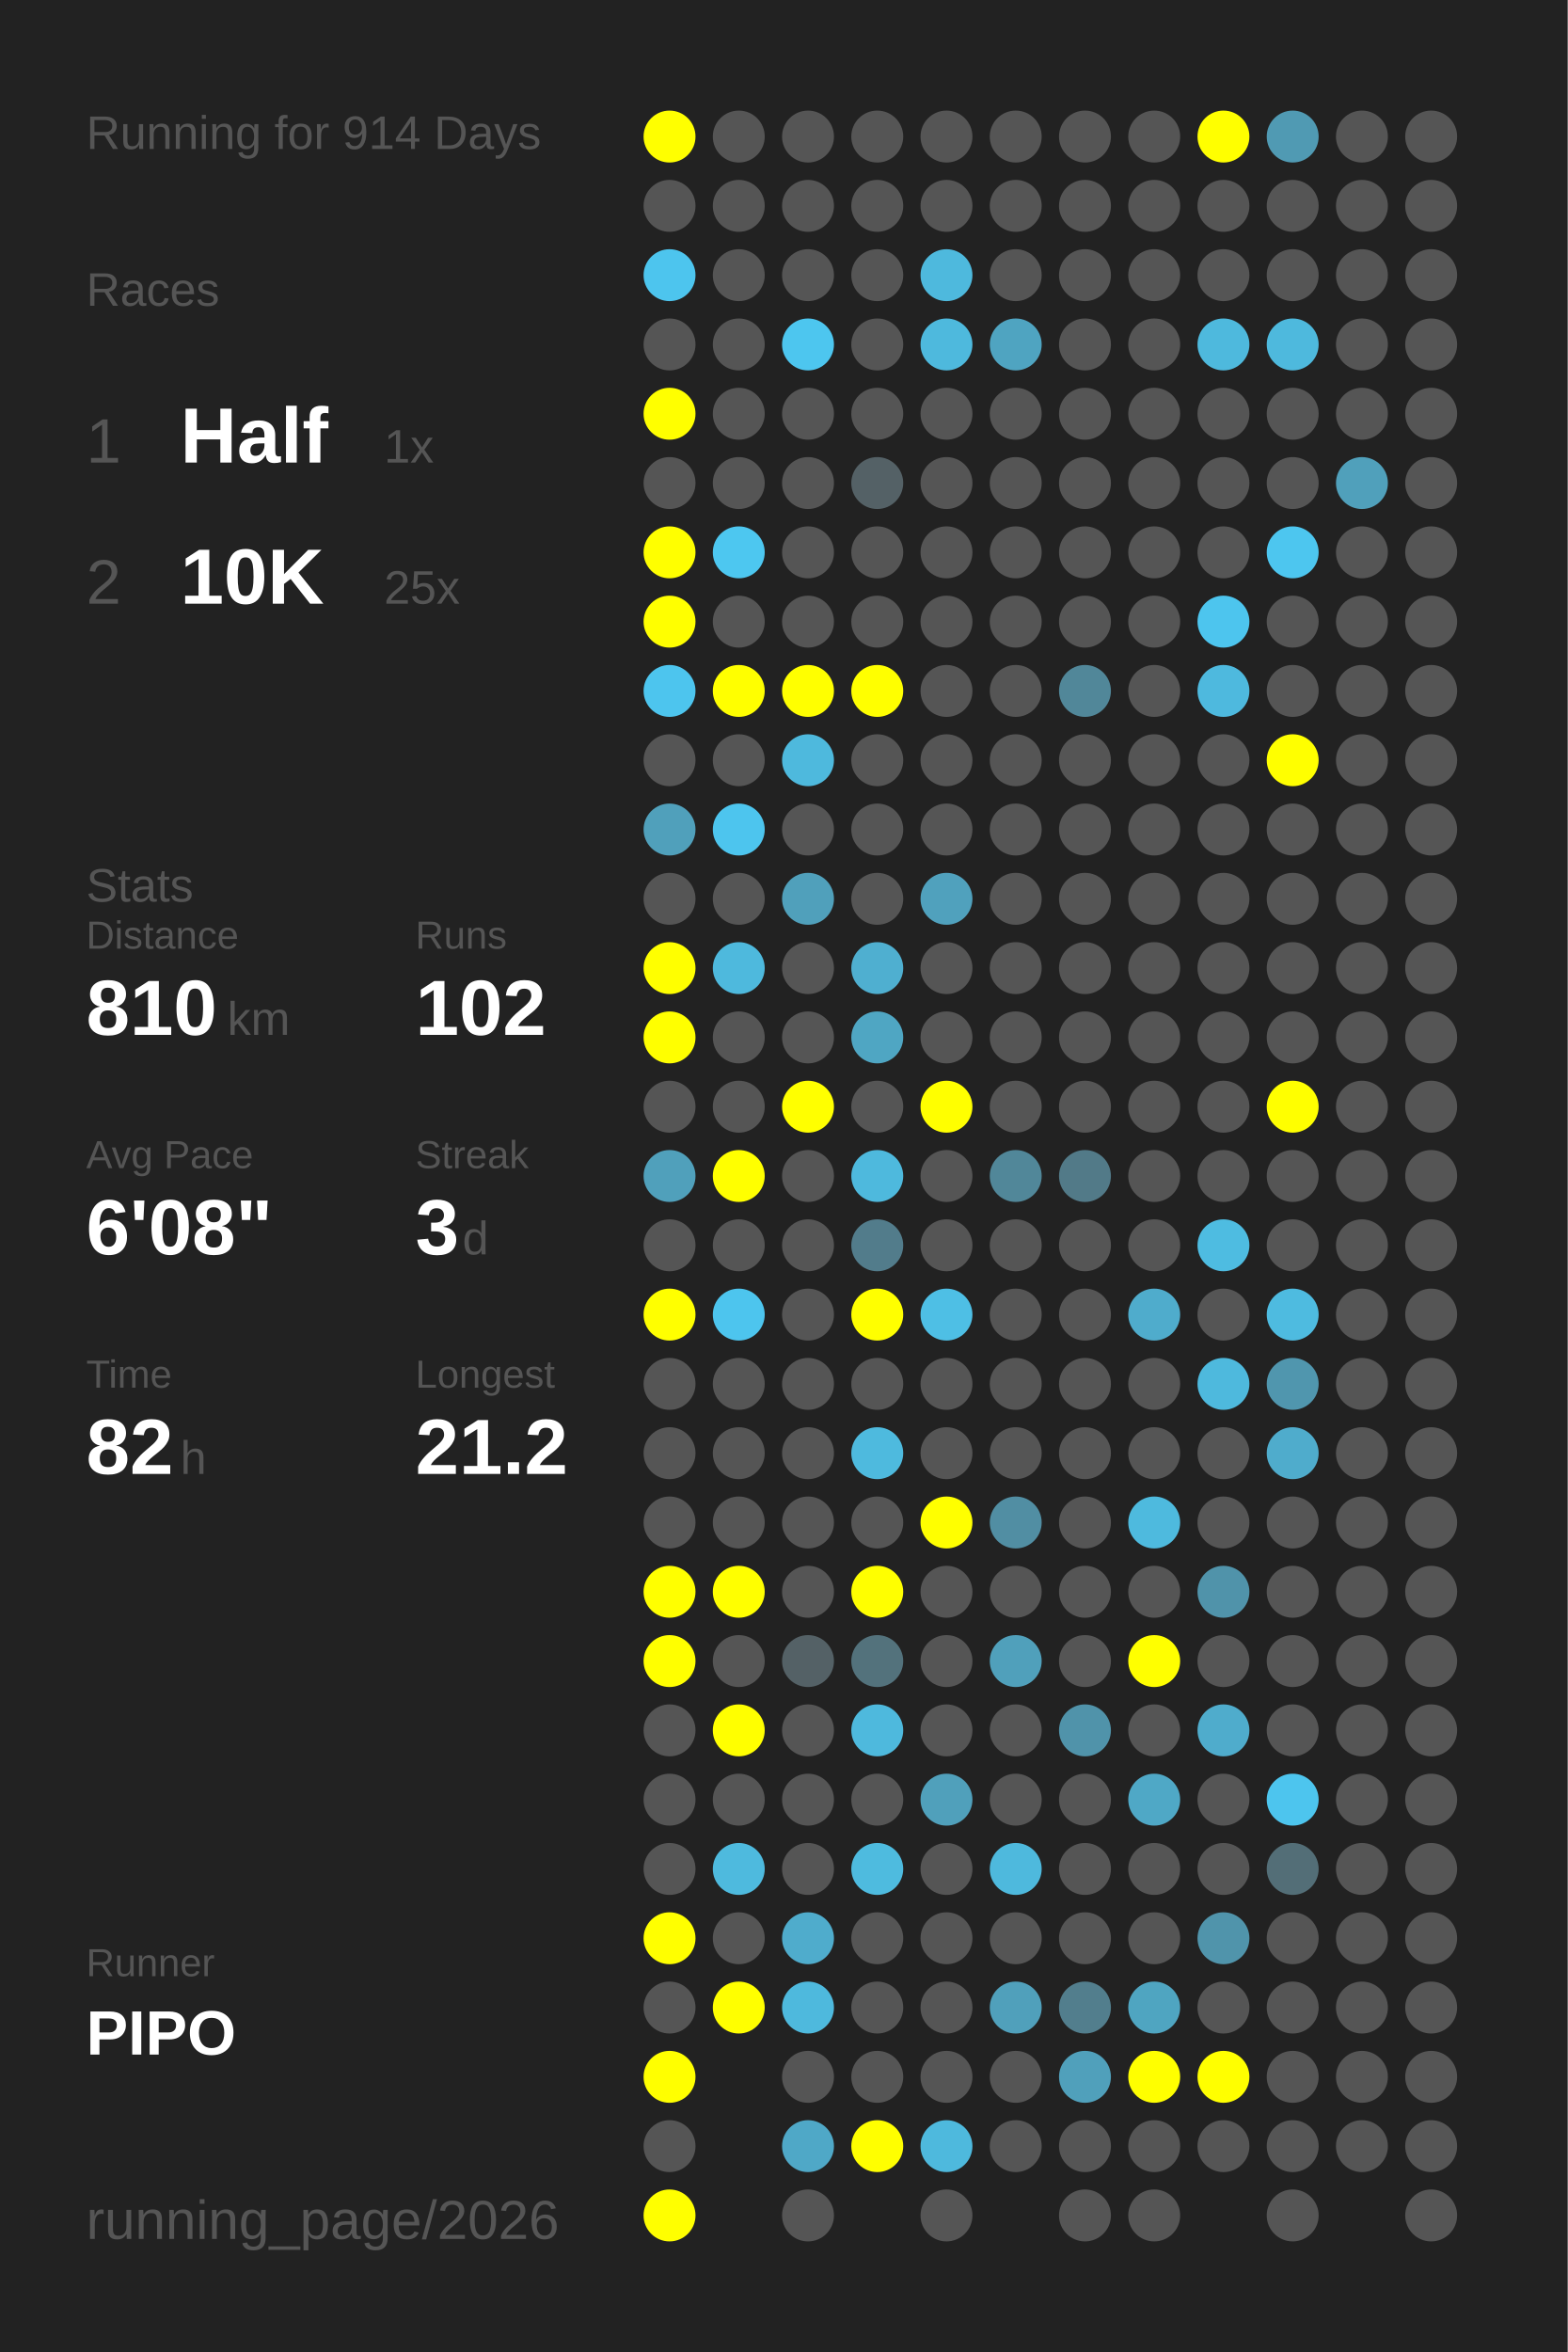
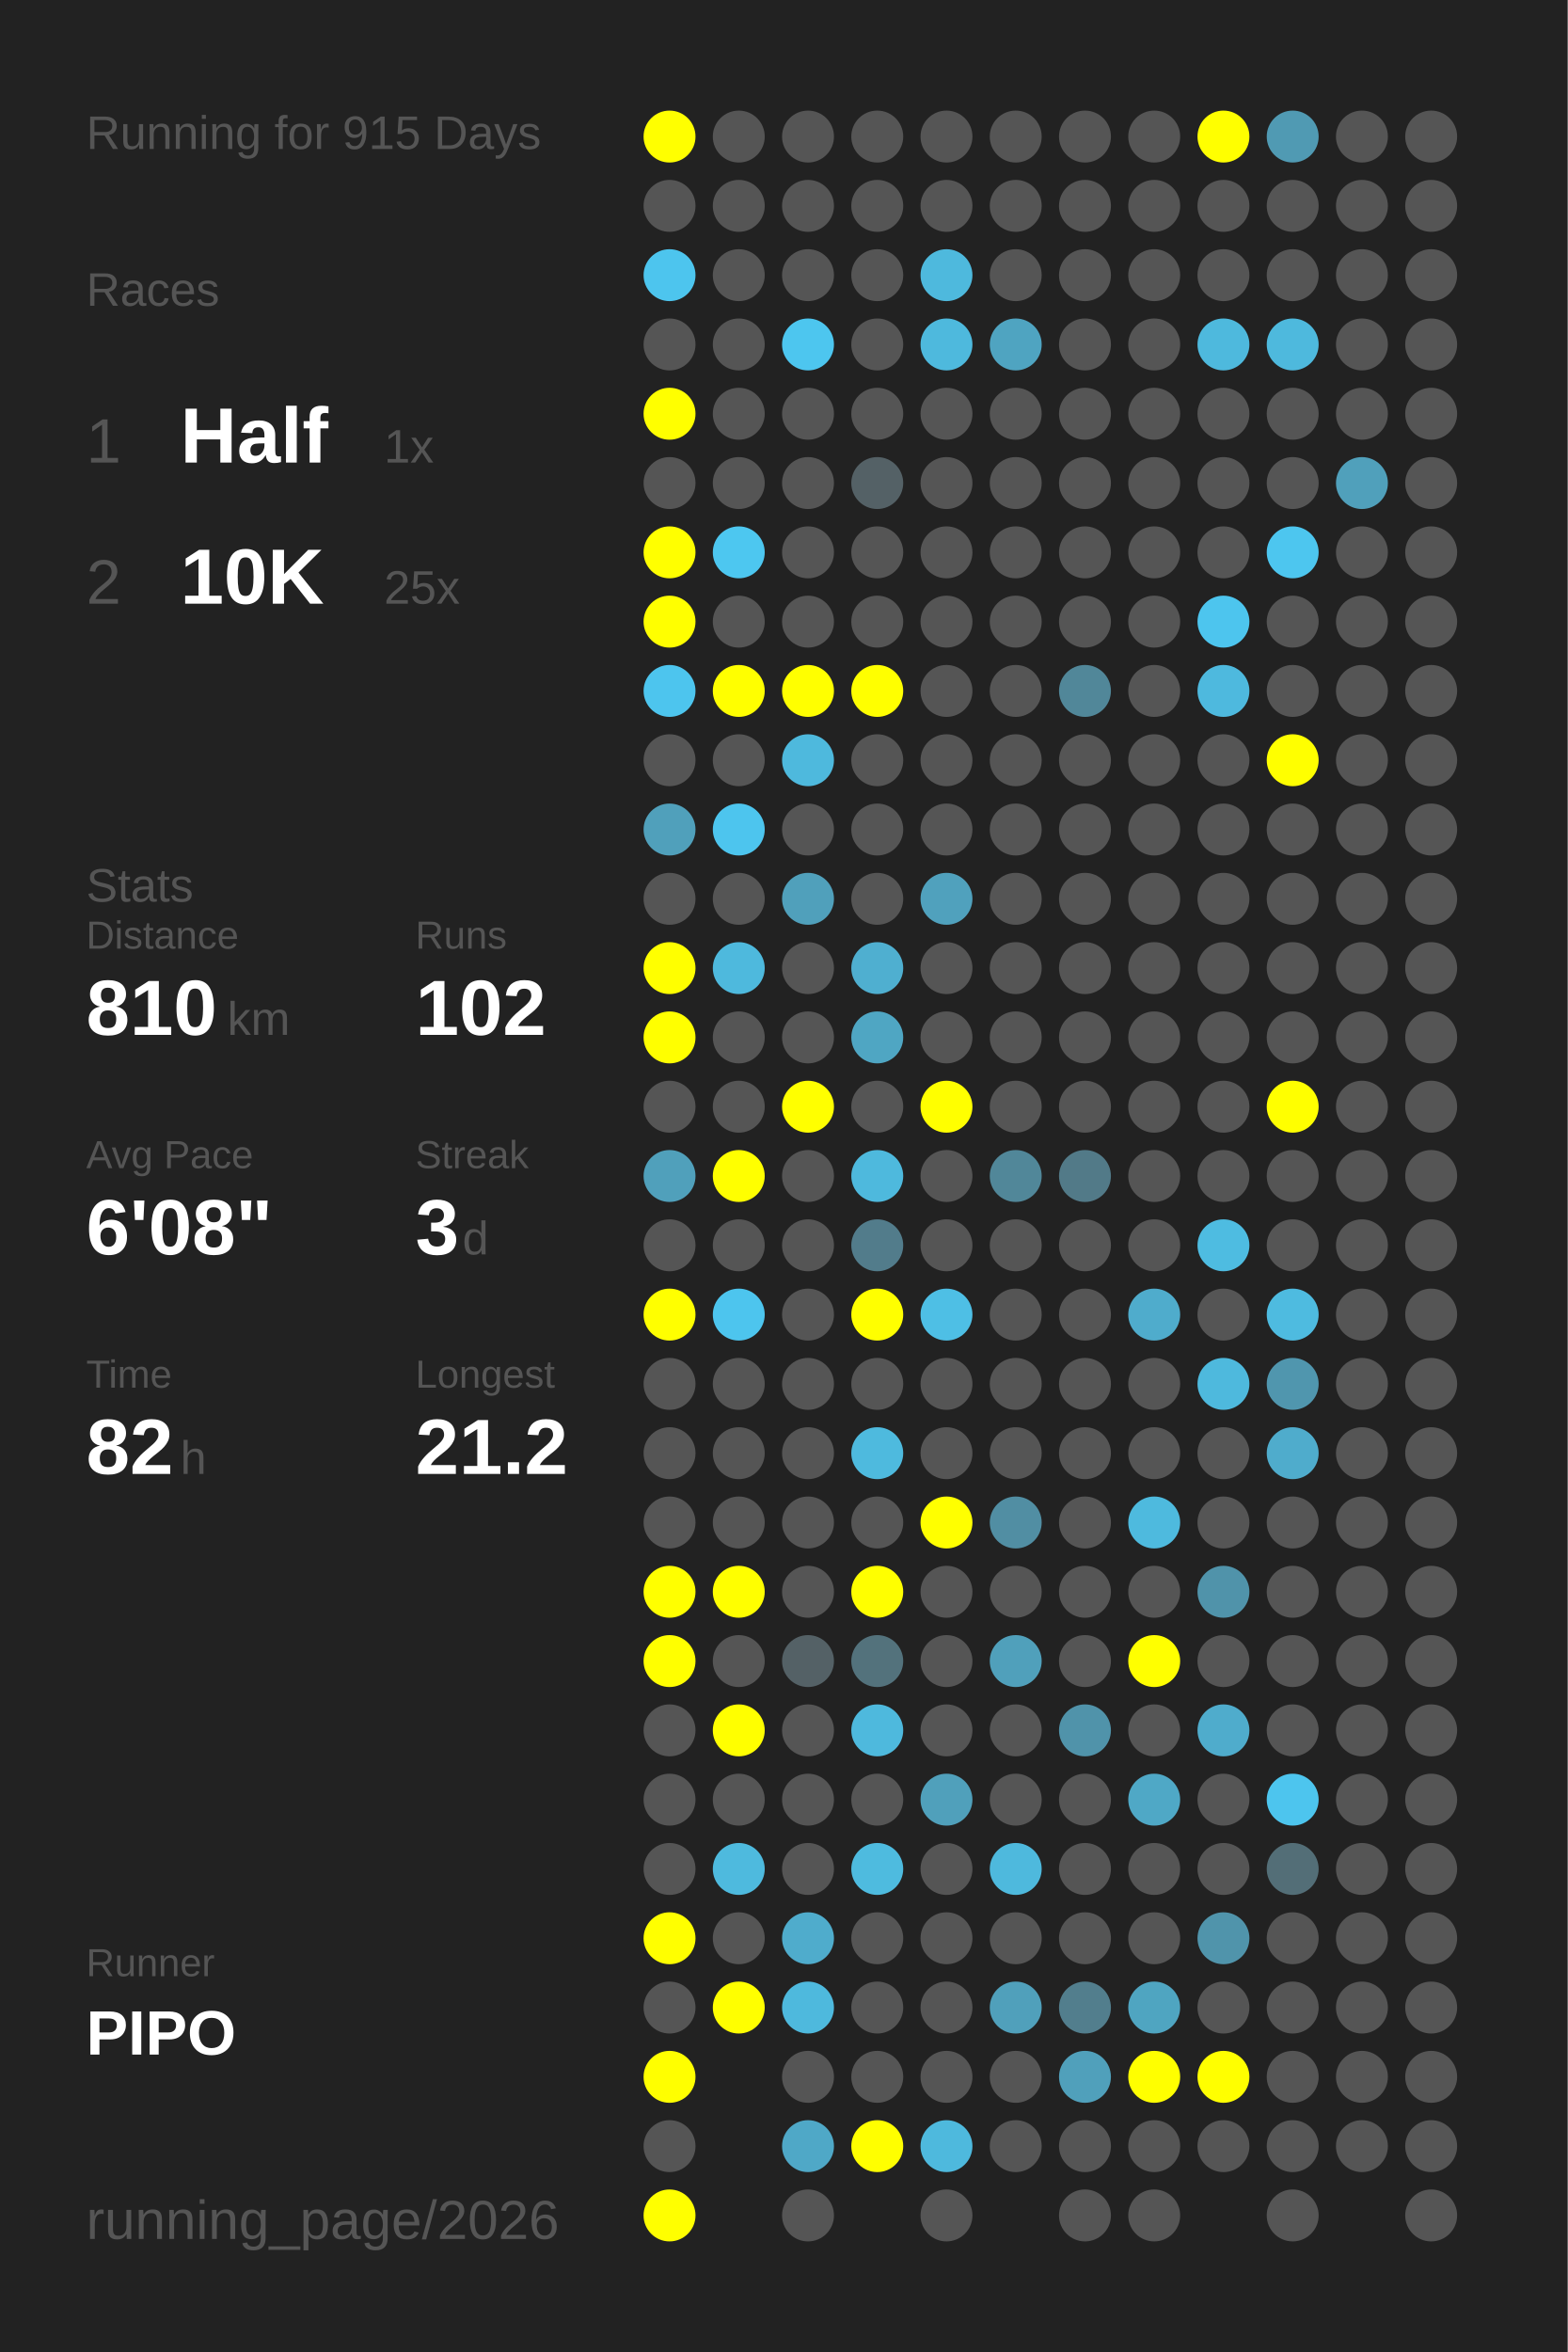
<svg xmlns="http://www.w3.org/2000/svg" baseProfile="full" height="300mm" version="1.1" viewBox="0,0,200,300" width="200mm">
  <defs />
  <rect fill="#222222" height="300" width="200" x="0" y="0" />
-   <text fill="#555555" style="font-size:6px; font-family:Arial;" x="11" y="19">Running for 914 Days</text>
+   <text fill="#555555" style="font-size:6px; font-family:Arial;" x="11" y="19">Running for 915 Days</text>
  <text fill="#555555" style="font-size:6px; font-family:Arial;" x="11" y="39">Races</text>
  <text fill="#555555" style="font-size:8px; font-family:Arial;" x="11" y="59">1</text>
  <text fill="#FFFFFF" style="font-size:10px; font-family:Arial; font-weight:bold;" x="23" y="59">Half</text>
  <text fill="#555555" style="font-size:6px; font-family:Arial;" x="49" y="59">1x</text>
  <text fill="#555555" style="font-size:8px; font-family:Arial;" x="11" y="77">2</text>
  <text fill="#FFFFFF" style="font-size:10px; font-family:Arial; font-weight:bold;" x="23" y="77">10K</text>
  <text fill="#555555" style="font-size:6px; font-family:Arial;" x="49" y="77">25x</text>
  <text fill="#555555" style="font-size:6px; font-family:Arial;" x="11" y="115">Stats</text>
  <text fill="#555555" style="font-size:5px; font-family:Arial;" x="11" y="121">Distance</text>
  <text fill="#FFFFFF" style="font-size:10px; font-family:Arial; font-weight:bold;" x="11" y="132">810</text>
  <text fill="#555555" style="font-size:6px; font-family:Arial;" x="29" y="132">km</text>
  <text fill="#555555" style="font-size:5px; font-family:Arial;" x="53" y="121">Runs</text>
  <text fill="#FFFFFF" style="font-size:10px; font-family:Arial; font-weight:bold;" x="53" y="132">102</text>
  <text fill="#555555" style="font-size:5px; font-family:Arial;" x="11" y="149">Avg Pace</text>
  <text fill="#FFFFFF" style="font-size:10px; font-family:Arial; font-weight:bold;" x="11" y="160">6'08"</text>
  <text fill="#555555" style="font-size:5px; font-family:Arial;" x="53" y="149">Streak</text>
  <text fill="#FFFFFF" style="font-size:10px; font-family:Arial; font-weight:bold;" x="53" y="160">3</text>
  <text fill="#555555" style="font-size:6px; font-family:Arial;" x="59" y="160">d</text>
  <text fill="#555555" style="font-size:5px; font-family:Arial;" x="11" y="177">Time</text>
  <text fill="#FFFFFF" style="font-size:10px; font-family:Arial; font-weight:bold;" x="11" y="188">82</text>
  <text fill="#555555" style="font-size:6px; font-family:Arial;" x="23" y="188">h</text>
  <text fill="#555555" style="font-size:5px; font-family:Arial;" x="53" y="177">Longest</text>
  <text fill="#FFFFFF" style="font-size:10px; font-family:Arial; font-weight:bold;" x="53" y="188">21.2</text>
  <text fill="#555555" style="font-size:5px; font-family:Arial;" x="11" y="252.065">Runner</text>
  <text fill="#FFFFFF" style="font-size:8px; font-family:Arial; font-weight:bold;" x="11" y="262.065">PIPO</text>
  <text fill="#555555" style="font-size:7px; font-family:Arial;" x="11" y="285.581">running_page/2026</text>
  <circle cx="85.417" cy="17.419" fill="#FFFF00" r="3.312" />
  <circle cx="85.417" cy="26.258" fill="#555555" r="3.312" />
  <circle cx="85.417" cy="35.097" fill="#4dc5ee" r="3.312" />
  <circle cx="85.417" cy="43.935" fill="#555555" r="3.312" />
  <circle cx="85.417" cy="52.774" fill="#FFFF00" r="3.312" />
  <circle cx="85.417" cy="61.613" fill="#555555" r="3.312" />
  <circle cx="85.417" cy="70.452" fill="#FFFF00" r="3.312" />
  <circle cx="85.417" cy="79.29" fill="#FFFF00" r="3.312" />
  <circle cx="85.417" cy="88.129" fill="#4dc5ee" r="3.312" />
  <circle cx="85.417" cy="96.968" fill="#555555" r="3.312" />
  <circle cx="85.417" cy="105.806" fill="#50a0bb" r="3.312" />
  <circle cx="85.417" cy="114.645" fill="#555555" r="3.312" />
  <circle cx="85.417" cy="123.484" fill="#FFFF00" r="3.312" />
  <circle cx="85.417" cy="132.323" fill="#FFFF00" r="3.312" />
  <circle cx="85.417" cy="141.161" fill="#555555" r="3.312" />
  <circle cx="85.417" cy="150" fill="#50a0bb" r="3.312" />
  <circle cx="85.417" cy="158.839" fill="#555555" r="3.312" />
  <circle cx="85.417" cy="167.677" fill="#FFFF00" r="3.312" />
  <circle cx="85.417" cy="176.516" fill="#555555" r="3.312" />
  <circle cx="85.417" cy="185.355" fill="#555555" r="3.312" />
  <circle cx="85.417" cy="194.194" fill="#555555" r="3.312" />
  <circle cx="85.417" cy="203.032" fill="#FFFF00" r="3.312" />
  <circle cx="85.417" cy="211.871" fill="#FFFF00" r="3.312" />
  <circle cx="85.417" cy="220.71" fill="#555555" r="3.312" />
  <circle cx="85.417" cy="229.548" fill="#555555" r="3.312" />
  <circle cx="85.417" cy="238.387" fill="#555555" r="3.312" />
  <circle cx="85.417" cy="247.226" fill="#FFFF00" r="3.312" />
  <circle cx="85.417" cy="256.065" fill="#555555" r="3.312" />
  <circle cx="85.417" cy="264.903" fill="#FFFF00" r="3.312" />
  <circle cx="85.417" cy="273.742" fill="#555555" r="3.312" />
  <circle cx="85.417" cy="282.581" fill="#FFFF00" r="3.312" />
  <circle cx="94.25" cy="17.419" fill="#555555" r="3.312" />
  <circle cx="94.25" cy="26.258" fill="#555555" r="3.312" />
  <circle cx="94.25" cy="35.097" fill="#555555" r="3.312" />
  <circle cx="94.25" cy="43.935" fill="#555555" r="3.312" />
  <circle cx="94.25" cy="52.774" fill="#555555" r="3.312" />
  <circle cx="94.25" cy="61.613" fill="#555555" r="3.312" />
  <circle cx="94.25" cy="70.452" fill="#4dc7f0" r="3.312" />
  <circle cx="94.25" cy="79.29" fill="#555555" r="3.312" />
  <circle cx="94.25" cy="88.129" fill="#FFFF00" r="3.312" />
  <circle cx="94.25" cy="96.968" fill="#555555" r="3.312" />
  <circle cx="94.25" cy="105.806" fill="#4dc5ee" r="3.312" />
  <circle cx="94.25" cy="114.645" fill="#555555" r="3.312" />
  <circle cx="94.25" cy="123.484" fill="#4eb9dd" r="3.312" />
  <circle cx="94.25" cy="132.323" fill="#555555" r="3.312" />
  <circle cx="94.25" cy="141.161" fill="#555555" r="3.312" />
  <circle cx="94.25" cy="150" fill="#FFFF00" r="3.312" />
  <circle cx="94.25" cy="158.839" fill="#555555" r="3.312" />
  <circle cx="94.25" cy="167.677" fill="#4dc5ee" r="3.312" />
  <circle cx="94.25" cy="176.516" fill="#555555" r="3.312" />
  <circle cx="94.25" cy="185.355" fill="#555555" r="3.312" />
  <circle cx="94.25" cy="194.194" fill="#555555" r="3.312" />
  <circle cx="94.25" cy="203.032" fill="#FFFF00" r="3.312" />
  <circle cx="94.25" cy="211.871" fill="#555555" r="3.312" />
  <circle cx="94.25" cy="220.71" fill="#FFFF00" r="3.312" />
  <circle cx="94.25" cy="229.548" fill="#555555" r="3.312" />
  <circle cx="94.25" cy="238.387" fill="#4ebade" r="3.312" />
  <circle cx="94.25" cy="247.226" fill="#555555" r="3.312" />
  <circle cx="94.25" cy="256.065" fill="#FFFF00" r="3.312" />
  <circle cx="103.083" cy="17.419" fill="#555555" r="3.312" />
  <circle cx="103.083" cy="26.258" fill="#555555" r="3.312" />
  <circle cx="103.083" cy="35.097" fill="#555555" r="3.312" />
  <circle cx="103.083" cy="43.935" fill="#4dc6ef" r="3.312" />
  <circle cx="103.083" cy="52.774" fill="#555555" r="3.312" />
  <circle cx="103.083" cy="61.613" fill="#555555" r="3.312" />
  <circle cx="103.083" cy="70.452" fill="#555555" r="3.312" />
  <circle cx="103.083" cy="79.29" fill="#555555" r="3.312" />
  <circle cx="103.083" cy="88.129" fill="#FFFF00" r="3.312" />
  <circle cx="103.083" cy="96.968" fill="#4eb9dd" r="3.312" />
  <circle cx="103.083" cy="105.806" fill="#555555" r="3.312" />
  <circle cx="103.083" cy="114.645" fill="#50a0bb" r="3.312" />
  <circle cx="103.083" cy="123.484" fill="#555555" r="3.312" />
  <circle cx="103.083" cy="132.323" fill="#555555" r="3.312" />
  <circle cx="103.083" cy="141.161" fill="#FFFF00" r="3.312" />
  <circle cx="103.083" cy="150" fill="#555555" r="3.312" />
  <circle cx="103.083" cy="158.839" fill="#555555" r="3.312" />
  <circle cx="103.083" cy="167.677" fill="#555555" r="3.312" />
  <circle cx="103.083" cy="176.516" fill="#555555" r="3.312" />
  <circle cx="103.083" cy="185.355" fill="#555555" r="3.312" />
  <circle cx="103.083" cy="194.194" fill="#555555" r="3.312" />
  <circle cx="103.083" cy="203.032" fill="#555555" r="3.312" />
  <circle cx="103.083" cy="211.871" fill="#546166" r="3.312" />
  <circle cx="103.083" cy="220.71" fill="#555555" r="3.312" />
  <circle cx="103.083" cy="229.548" fill="#555555" r="3.312" />
  <circle cx="103.083" cy="238.387" fill="#555555" r="3.312" />
  <circle cx="103.083" cy="247.226" fill="#4faccc" r="3.312" />
  <circle cx="103.083" cy="256.065" fill="#4eb9dd" r="3.312" />
  <circle cx="103.083" cy="264.903" fill="#555555" r="3.312" />
  <circle cx="103.083" cy="273.742" fill="#4fa8c7" r="3.312" />
  <circle cx="103.083" cy="282.581" fill="#555555" r="3.312" />
  <circle cx="111.917" cy="17.419" fill="#555555" r="3.312" />
  <circle cx="111.917" cy="26.258" fill="#555555" r="3.312" />
  <circle cx="111.917" cy="35.097" fill="#555555" r="3.312" />
  <circle cx="111.917" cy="43.935" fill="#555555" r="3.312" />
  <circle cx="111.917" cy="52.774" fill="#555555" r="3.312" />
  <circle cx="111.917" cy="61.613" fill="#546166" r="3.312" />
  <circle cx="111.917" cy="70.452" fill="#555555" r="3.312" />
  <circle cx="111.917" cy="79.29" fill="#555555" r="3.312" />
  <circle cx="111.917" cy="88.129" fill="#FFFF00" r="3.312" />
  <circle cx="111.917" cy="96.968" fill="#555555" r="3.312" />
  <circle cx="111.917" cy="105.806" fill="#555555" r="3.312" />
  <circle cx="111.917" cy="114.645" fill="#555555" r="3.312" />
  <circle cx="111.917" cy="123.484" fill="#4fafd0" r="3.312" />
  <circle cx="111.917" cy="132.323" fill="#4fa6c3" r="3.312" />
  <circle cx="111.917" cy="141.161" fill="#555555" r="3.312" />
  <circle cx="111.917" cy="150" fill="#4eb9dd" r="3.312" />
  <circle cx="111.917" cy="158.839" fill="#527c8b" r="3.312" />
  <circle cx="111.917" cy="167.677" fill="#FFFF00" r="3.312" />
  <circle cx="111.917" cy="176.516" fill="#555555" r="3.312" />
  <circle cx="111.917" cy="185.355" fill="#4ebade" r="3.312" />
  <circle cx="111.917" cy="194.194" fill="#555555" r="3.312" />
  <circle cx="111.917" cy="203.032" fill="#FFFF00" r="3.312" />
  <circle cx="111.917" cy="211.871" fill="#53727c" r="3.312" />
  <circle cx="111.917" cy="220.71" fill="#4eb9dd" r="3.312" />
  <circle cx="111.917" cy="229.548" fill="#555555" r="3.312" />
  <circle cx="111.917" cy="238.387" fill="#4ebbdf" r="3.312" />
  <circle cx="111.917" cy="247.226" fill="#555555" r="3.312" />
  <circle cx="111.917" cy="256.065" fill="#555555" r="3.312" />
  <circle cx="111.917" cy="264.903" fill="#555555" r="3.312" />
  <circle cx="111.917" cy="273.742" fill="#FFFF00" r="3.312" />
  <circle cx="120.75" cy="17.419" fill="#555555" r="3.312" />
  <circle cx="120.75" cy="26.258" fill="#555555" r="3.312" />
  <circle cx="120.75" cy="35.097" fill="#4eb9dd" r="3.312" />
  <circle cx="120.75" cy="43.935" fill="#4eb9dd" r="3.312" />
  <circle cx="120.75" cy="52.774" fill="#555555" r="3.312" />
  <circle cx="120.75" cy="61.613" fill="#555555" r="3.312" />
  <circle cx="120.75" cy="70.452" fill="#555555" r="3.312" />
  <circle cx="120.75" cy="79.29" fill="#555555" r="3.312" />
  <circle cx="120.75" cy="88.129" fill="#555555" r="3.312" />
  <circle cx="120.75" cy="96.968" fill="#555555" r="3.312" />
  <circle cx="120.75" cy="105.806" fill="#555555" r="3.312" />
  <circle cx="120.75" cy="114.645" fill="#50a1bd" r="3.312" />
  <circle cx="120.75" cy="123.484" fill="#555555" r="3.312" />
  <circle cx="120.75" cy="132.323" fill="#555555" r="3.312" />
  <circle cx="120.75" cy="141.161" fill="#FFFF00" r="3.312" />
  <circle cx="120.75" cy="150" fill="#555555" r="3.312" />
  <circle cx="120.75" cy="158.839" fill="#555555" r="3.312" />
  <circle cx="120.75" cy="167.677" fill="#4ebfe5" r="3.312" />
  <circle cx="120.75" cy="176.516" fill="#555555" r="3.312" />
  <circle cx="120.75" cy="185.355" fill="#555555" r="3.312" />
  <circle cx="120.75" cy="194.194" fill="#FFFF00" r="3.312" />
  <circle cx="120.75" cy="203.032" fill="#555555" r="3.312" />
  <circle cx="120.75" cy="211.871" fill="#555555" r="3.312" />
  <circle cx="120.75" cy="220.71" fill="#555555" r="3.312" />
  <circle cx="120.75" cy="229.548" fill="#50a0bb" r="3.312" />
  <circle cx="120.75" cy="238.387" fill="#555555" r="3.312" />
  <circle cx="120.75" cy="247.226" fill="#555555" r="3.312" />
  <circle cx="120.75" cy="256.065" fill="#555555" r="3.312" />
  <circle cx="120.75" cy="264.903" fill="#555555" r="3.312" />
  <circle cx="120.75" cy="273.742" fill="#4eb9dd" r="3.312" />
  <circle cx="120.75" cy="282.581" fill="#555555" r="3.312" />
  <circle cx="129.583" cy="17.419" fill="#555555" r="3.312" />
  <circle cx="129.583" cy="26.258" fill="#555555" r="3.312" />
  <circle cx="129.583" cy="35.097" fill="#555555" r="3.312" />
  <circle cx="129.583" cy="43.935" fill="#4fa4c1" r="3.312" />
  <circle cx="129.583" cy="52.774" fill="#555555" r="3.312" />
  <circle cx="129.583" cy="61.613" fill="#555555" r="3.312" />
  <circle cx="129.583" cy="70.452" fill="#555555" r="3.312" />
  <circle cx="129.583" cy="79.29" fill="#555555" r="3.312" />
  <circle cx="129.583" cy="88.129" fill="#555555" r="3.312" />
  <circle cx="129.583" cy="96.968" fill="#555555" r="3.312" />
  <circle cx="129.583" cy="105.806" fill="#555555" r="3.312" />
  <circle cx="129.583" cy="114.645" fill="#555555" r="3.312" />
  <circle cx="129.583" cy="123.484" fill="#555555" r="3.312" />
  <circle cx="129.583" cy="132.323" fill="#555555" r="3.312" />
  <circle cx="129.583" cy="141.161" fill="#555555" r="3.312" />
  <circle cx="129.583" cy="150" fill="#518799" r="3.312" />
  <circle cx="129.583" cy="158.839" fill="#555555" r="3.312" />
  <circle cx="129.583" cy="167.677" fill="#555555" r="3.312" />
  <circle cx="129.583" cy="176.516" fill="#555555" r="3.312" />
  <circle cx="129.583" cy="185.355" fill="#555555" r="3.312" />
  <circle cx="129.583" cy="194.194" fill="#518ea3" r="3.312" />
  <circle cx="129.583" cy="203.032" fill="#555555" r="3.312" />
  <circle cx="129.583" cy="211.871" fill="#50a0bb" r="3.312" />
  <circle cx="129.583" cy="220.71" fill="#555555" r="3.312" />
  <circle cx="129.583" cy="229.548" fill="#555555" r="3.312" />
  <circle cx="129.583" cy="238.387" fill="#4eb9dd" r="3.312" />
  <circle cx="129.583" cy="247.226" fill="#555555" r="3.312" />
  <circle cx="129.583" cy="256.065" fill="#50a0bb" r="3.312" />
  <circle cx="129.583" cy="264.903" fill="#555555" r="3.312" />
  <circle cx="129.583" cy="273.742" fill="#555555" r="3.312" />
  <circle cx="138.417" cy="17.419" fill="#555555" r="3.312" />
  <circle cx="138.417" cy="26.258" fill="#555555" r="3.312" />
  <circle cx="138.417" cy="35.097" fill="#555555" r="3.312" />
  <circle cx="138.417" cy="43.935" fill="#555555" r="3.312" />
  <circle cx="138.417" cy="52.774" fill="#555555" r="3.312" />
  <circle cx="138.417" cy="61.613" fill="#555555" r="3.312" />
  <circle cx="138.417" cy="70.452" fill="#555555" r="3.312" />
  <circle cx="138.417" cy="79.29" fill="#555555" r="3.312" />
  <circle cx="138.417" cy="88.129" fill="#518799" r="3.312" />
  <circle cx="138.417" cy="96.968" fill="#555555" r="3.312" />
  <circle cx="138.417" cy="105.806" fill="#555555" r="3.312" />
  <circle cx="138.417" cy="114.645" fill="#555555" r="3.312" />
  <circle cx="138.417" cy="123.484" fill="#555555" r="3.312" />
  <circle cx="138.417" cy="132.323" fill="#555555" r="3.312" />
  <circle cx="138.417" cy="141.161" fill="#555555" r="3.312" />
  <circle cx="138.417" cy="150" fill="#527a88" r="3.312" />
  <circle cx="138.417" cy="158.839" fill="#555555" r="3.312" />
  <circle cx="138.417" cy="167.677" fill="#555555" r="3.312" />
  <circle cx="138.417" cy="176.516" fill="#555555" r="3.312" />
  <circle cx="138.417" cy="185.355" fill="#555555" r="3.312" />
  <circle cx="138.417" cy="194.194" fill="#555555" r="3.312" />
  <circle cx="138.417" cy="203.032" fill="#555555" r="3.312" />
  <circle cx="138.417" cy="211.871" fill="#555555" r="3.312" />
  <circle cx="138.417" cy="220.71" fill="#5093aa" r="3.312" />
  <circle cx="138.417" cy="229.548" fill="#555555" r="3.312" />
  <circle cx="138.417" cy="238.387" fill="#555555" r="3.312" />
  <circle cx="138.417" cy="247.226" fill="#555555" r="3.312" />
  <circle cx="138.417" cy="256.065" fill="#527e8d" r="3.312" />
  <circle cx="138.417" cy="264.903" fill="#50a0bb" r="3.312" />
  <circle cx="138.417" cy="273.742" fill="#555555" r="3.312" />
  <circle cx="138.417" cy="282.581" fill="#555555" r="3.312" />
  <circle cx="147.25" cy="17.419" fill="#555555" r="3.312" />
  <circle cx="147.25" cy="26.258" fill="#555555" r="3.312" />
  <circle cx="147.25" cy="35.097" fill="#555555" r="3.312" />
  <circle cx="147.25" cy="43.935" fill="#555555" r="3.312" />
  <circle cx="147.25" cy="52.774" fill="#555555" r="3.312" />
  <circle cx="147.25" cy="61.613" fill="#555555" r="3.312" />
  <circle cx="147.25" cy="70.452" fill="#555555" r="3.312" />
  <circle cx="147.25" cy="79.29" fill="#555555" r="3.312" />
  <circle cx="147.25" cy="88.129" fill="#555555" r="3.312" />
  <circle cx="147.25" cy="96.968" fill="#555555" r="3.312" />
  <circle cx="147.25" cy="105.806" fill="#555555" r="3.312" />
  <circle cx="147.25" cy="114.645" fill="#555555" r="3.312" />
  <circle cx="147.25" cy="123.484" fill="#555555" r="3.312" />
  <circle cx="147.25" cy="132.323" fill="#555555" r="3.312" />
  <circle cx="147.25" cy="141.161" fill="#555555" r="3.312" />
  <circle cx="147.25" cy="150" fill="#555555" r="3.312" />
  <circle cx="147.25" cy="158.839" fill="#555555" r="3.312" />
  <circle cx="147.25" cy="167.677" fill="#4faccc" r="3.312" />
  <circle cx="147.25" cy="176.516" fill="#555555" r="3.312" />
  <circle cx="147.25" cy="185.355" fill="#555555" r="3.312" />
  <circle cx="147.25" cy="194.194" fill="#4ebade" r="3.312" />
  <circle cx="147.25" cy="203.032" fill="#555555" r="3.312" />
  <circle cx="147.25" cy="211.871" fill="#FFFF00" r="3.312" />
  <circle cx="147.25" cy="220.71" fill="#555555" r="3.312" />
  <circle cx="147.25" cy="229.548" fill="#4fa8c6" r="3.312" />
  <circle cx="147.25" cy="238.387" fill="#555555" r="3.312" />
  <circle cx="147.25" cy="247.226" fill="#555555" r="3.312" />
  <circle cx="147.25" cy="256.065" fill="#4fa5c1" r="3.312" />
  <circle cx="147.25" cy="264.903" fill="#FFFF00" r="3.312" />
  <circle cx="147.25" cy="273.742" fill="#555555" r="3.312" />
  <circle cx="147.25" cy="282.581" fill="#555555" r="3.312" />
  <circle cx="156.083" cy="17.419" fill="#FFFF00" r="3.312" />
  <circle cx="156.083" cy="26.258" fill="#555555" r="3.312" />
  <circle cx="156.083" cy="35.097" fill="#555555" r="3.312" />
  <circle cx="156.083" cy="43.935" fill="#4eb9dd" r="3.312" />
  <circle cx="156.083" cy="52.774" fill="#555555" r="3.312" />
  <circle cx="156.083" cy="61.613" fill="#555555" r="3.312" />
  <circle cx="156.083" cy="70.452" fill="#555555" r="3.312" />
  <circle cx="156.083" cy="79.29" fill="#4dc5ee" r="3.312" />
  <circle cx="156.083" cy="88.129" fill="#4eb9de" r="3.312" />
  <circle cx="156.083" cy="96.968" fill="#555555" r="3.312" />
  <circle cx="156.083" cy="105.806" fill="#555555" r="3.312" />
  <circle cx="156.083" cy="114.645" fill="#555555" r="3.312" />
  <circle cx="156.083" cy="123.484" fill="#555555" r="3.312" />
  <circle cx="156.083" cy="132.323" fill="#555555" r="3.312" />
  <circle cx="156.083" cy="141.161" fill="#555555" r="3.312" />
  <circle cx="156.083" cy="150" fill="#555555" r="3.312" />
  <circle cx="156.083" cy="158.839" fill="#4ebce1" r="3.312" />
  <circle cx="156.083" cy="167.677" fill="#555555" r="3.312" />
  <circle cx="156.083" cy="176.516" fill="#4eb9dd" r="3.312" />
  <circle cx="156.083" cy="185.355" fill="#555555" r="3.312" />
  <circle cx="156.083" cy="194.194" fill="#555555" r="3.312" />
  <circle cx="156.083" cy="203.032" fill="#5093aa" r="3.312" />
  <circle cx="156.083" cy="211.871" fill="#555555" r="3.312" />
  <circle cx="156.083" cy="220.71" fill="#4faccc" r="3.312" />
  <circle cx="156.083" cy="229.548" fill="#555555" r="3.312" />
  <circle cx="156.083" cy="238.387" fill="#555555" r="3.312" />
  <circle cx="156.083" cy="247.226" fill="#5094ab" r="3.312" />
  <circle cx="156.083" cy="256.065" fill="#555555" r="3.312" />
  <circle cx="156.083" cy="264.903" fill="#FFFF00" r="3.312" />
  <circle cx="156.083" cy="273.742" fill="#555555" r="3.312" />
  <circle cx="164.917" cy="17.419" fill="#509ab3" r="3.312" />
  <circle cx="164.917" cy="26.258" fill="#555555" r="3.312" />
  <circle cx="164.917" cy="35.097" fill="#555555" r="3.312" />
  <circle cx="164.917" cy="43.935" fill="#4eb9dd" r="3.312" />
  <circle cx="164.917" cy="52.774" fill="#555555" r="3.312" />
  <circle cx="164.917" cy="61.613" fill="#555555" r="3.312" />
  <circle cx="164.917" cy="70.452" fill="#4dc6ef" r="3.312" />
  <circle cx="164.917" cy="79.29" fill="#555555" r="3.312" />
  <circle cx="164.917" cy="88.129" fill="#555555" r="3.312" />
  <circle cx="164.917" cy="96.968" fill="#FFFF00" r="3.312" />
  <circle cx="164.917" cy="105.806" fill="#555555" r="3.312" />
  <circle cx="164.917" cy="114.645" fill="#555555" r="3.312" />
  <circle cx="164.917" cy="123.484" fill="#555555" r="3.312" />
  <circle cx="164.917" cy="132.323" fill="#555555" r="3.312" />
  <circle cx="164.917" cy="141.161" fill="#FFFF00" r="3.312" />
  <circle cx="164.917" cy="150" fill="#555555" r="3.312" />
  <circle cx="164.917" cy="158.839" fill="#555555" r="3.312" />
  <circle cx="164.917" cy="167.677" fill="#4ebbe0" r="3.312" />
  <circle cx="164.917" cy="176.516" fill="#5096ae" r="3.312" />
  <circle cx="164.917" cy="185.355" fill="#4faccc" r="3.312" />
  <circle cx="164.917" cy="194.194" fill="#555555" r="3.312" />
  <circle cx="164.917" cy="203.032" fill="#555555" r="3.312" />
  <circle cx="164.917" cy="211.871" fill="#555555" r="3.312" />
  <circle cx="164.917" cy="220.71" fill="#555555" r="3.312" />
  <circle cx="164.917" cy="229.548" fill="#4dc5ee" r="3.312" />
  <circle cx="164.917" cy="238.387" fill="#536e77" r="3.312" />
  <circle cx="164.917" cy="247.226" fill="#555555" r="3.312" />
  <circle cx="164.917" cy="256.065" fill="#555555" r="3.312" />
  <circle cx="164.917" cy="264.903" fill="#555555" r="3.312" />
  <circle cx="164.917" cy="273.742" fill="#555555" r="3.312" />
  <circle cx="164.917" cy="282.581" fill="#555555" r="3.312" />
  <circle cx="173.75" cy="17.419" fill="#555555" r="3.312" />
  <circle cx="173.75" cy="26.258" fill="#555555" r="3.312" />
  <circle cx="173.75" cy="35.097" fill="#555555" r="3.312" />
  <circle cx="173.75" cy="43.935" fill="#555555" r="3.312" />
  <circle cx="173.75" cy="52.774" fill="#555555" r="3.312" />
  <circle cx="173.75" cy="61.613" fill="#50a0bb" r="3.312" />
  <circle cx="173.75" cy="70.452" fill="#555555" r="3.312" />
  <circle cx="173.75" cy="79.29" fill="#555555" r="3.312" />
  <circle cx="173.75" cy="88.129" fill="#555555" r="3.312" />
  <circle cx="173.75" cy="96.968" fill="#555555" r="3.312" />
  <circle cx="173.75" cy="105.806" fill="#555555" r="3.312" />
  <circle cx="173.75" cy="114.645" fill="#555555" r="3.312" />
  <circle cx="173.75" cy="123.484" fill="#555555" r="3.312" />
  <circle cx="173.75" cy="132.323" fill="#555555" r="3.312" />
  <circle cx="173.75" cy="141.161" fill="#555555" r="3.312" />
  <circle cx="173.75" cy="150" fill="#555555" r="3.312" />
  <circle cx="173.75" cy="158.839" fill="#555555" r="3.312" />
  <circle cx="173.75" cy="167.677" fill="#555555" r="3.312" />
  <circle cx="173.75" cy="176.516" fill="#555555" r="3.312" />
  <circle cx="173.75" cy="185.355" fill="#555555" r="3.312" />
  <circle cx="173.75" cy="194.194" fill="#555555" r="3.312" />
  <circle cx="173.75" cy="203.032" fill="#555555" r="3.312" />
  <circle cx="173.75" cy="211.871" fill="#555555" r="3.312" />
  <circle cx="173.75" cy="220.71" fill="#555555" r="3.312" />
  <circle cx="173.75" cy="229.548" fill="#555555" r="3.312" />
  <circle cx="173.75" cy="238.387" fill="#555555" r="3.312" />
  <circle cx="173.75" cy="247.226" fill="#555555" r="3.312" />
  <circle cx="173.75" cy="256.065" fill="#555555" r="3.312" />
  <circle cx="173.75" cy="264.903" fill="#555555" r="3.312" />
  <circle cx="173.75" cy="273.742" fill="#555555" r="3.312" />
  <circle cx="182.583" cy="17.419" fill="#555555" r="3.312" />
  <circle cx="182.583" cy="26.258" fill="#555555" r="3.312" />
  <circle cx="182.583" cy="35.097" fill="#555555" r="3.312" />
  <circle cx="182.583" cy="43.935" fill="#555555" r="3.312" />
  <circle cx="182.583" cy="52.774" fill="#555555" r="3.312" />
  <circle cx="182.583" cy="61.613" fill="#555555" r="3.312" />
  <circle cx="182.583" cy="70.452" fill="#555555" r="3.312" />
  <circle cx="182.583" cy="79.29" fill="#555555" r="3.312" />
  <circle cx="182.583" cy="88.129" fill="#555555" r="3.312" />
  <circle cx="182.583" cy="96.968" fill="#555555" r="3.312" />
  <circle cx="182.583" cy="105.806" fill="#555555" r="3.312" />
  <circle cx="182.583" cy="114.645" fill="#555555" r="3.312" />
  <circle cx="182.583" cy="123.484" fill="#555555" r="3.312" />
  <circle cx="182.583" cy="132.323" fill="#555555" r="3.312" />
  <circle cx="182.583" cy="141.161" fill="#555555" r="3.312" />
  <circle cx="182.583" cy="150" fill="#555555" r="3.312" />
  <circle cx="182.583" cy="158.839" fill="#555555" r="3.312" />
  <circle cx="182.583" cy="167.677" fill="#555555" r="3.312" />
  <circle cx="182.583" cy="176.516" fill="#555555" r="3.312" />
  <circle cx="182.583" cy="185.355" fill="#555555" r="3.312" />
  <circle cx="182.583" cy="194.194" fill="#555555" r="3.312" />
  <circle cx="182.583" cy="203.032" fill="#555555" r="3.312" />
  <circle cx="182.583" cy="211.871" fill="#555555" r="3.312" />
  <circle cx="182.583" cy="220.71" fill="#555555" r="3.312" />
  <circle cx="182.583" cy="229.548" fill="#555555" r="3.312" />
  <circle cx="182.583" cy="238.387" fill="#555555" r="3.312" />
  <circle cx="182.583" cy="247.226" fill="#555555" r="3.312" />
  <circle cx="182.583" cy="256.065" fill="#555555" r="3.312" />
  <circle cx="182.583" cy="264.903" fill="#555555" r="3.312" />
  <circle cx="182.583" cy="273.742" fill="#555555" r="3.312" />
  <circle cx="182.583" cy="282.581" fill="#555555" r="3.312" />
</svg>
